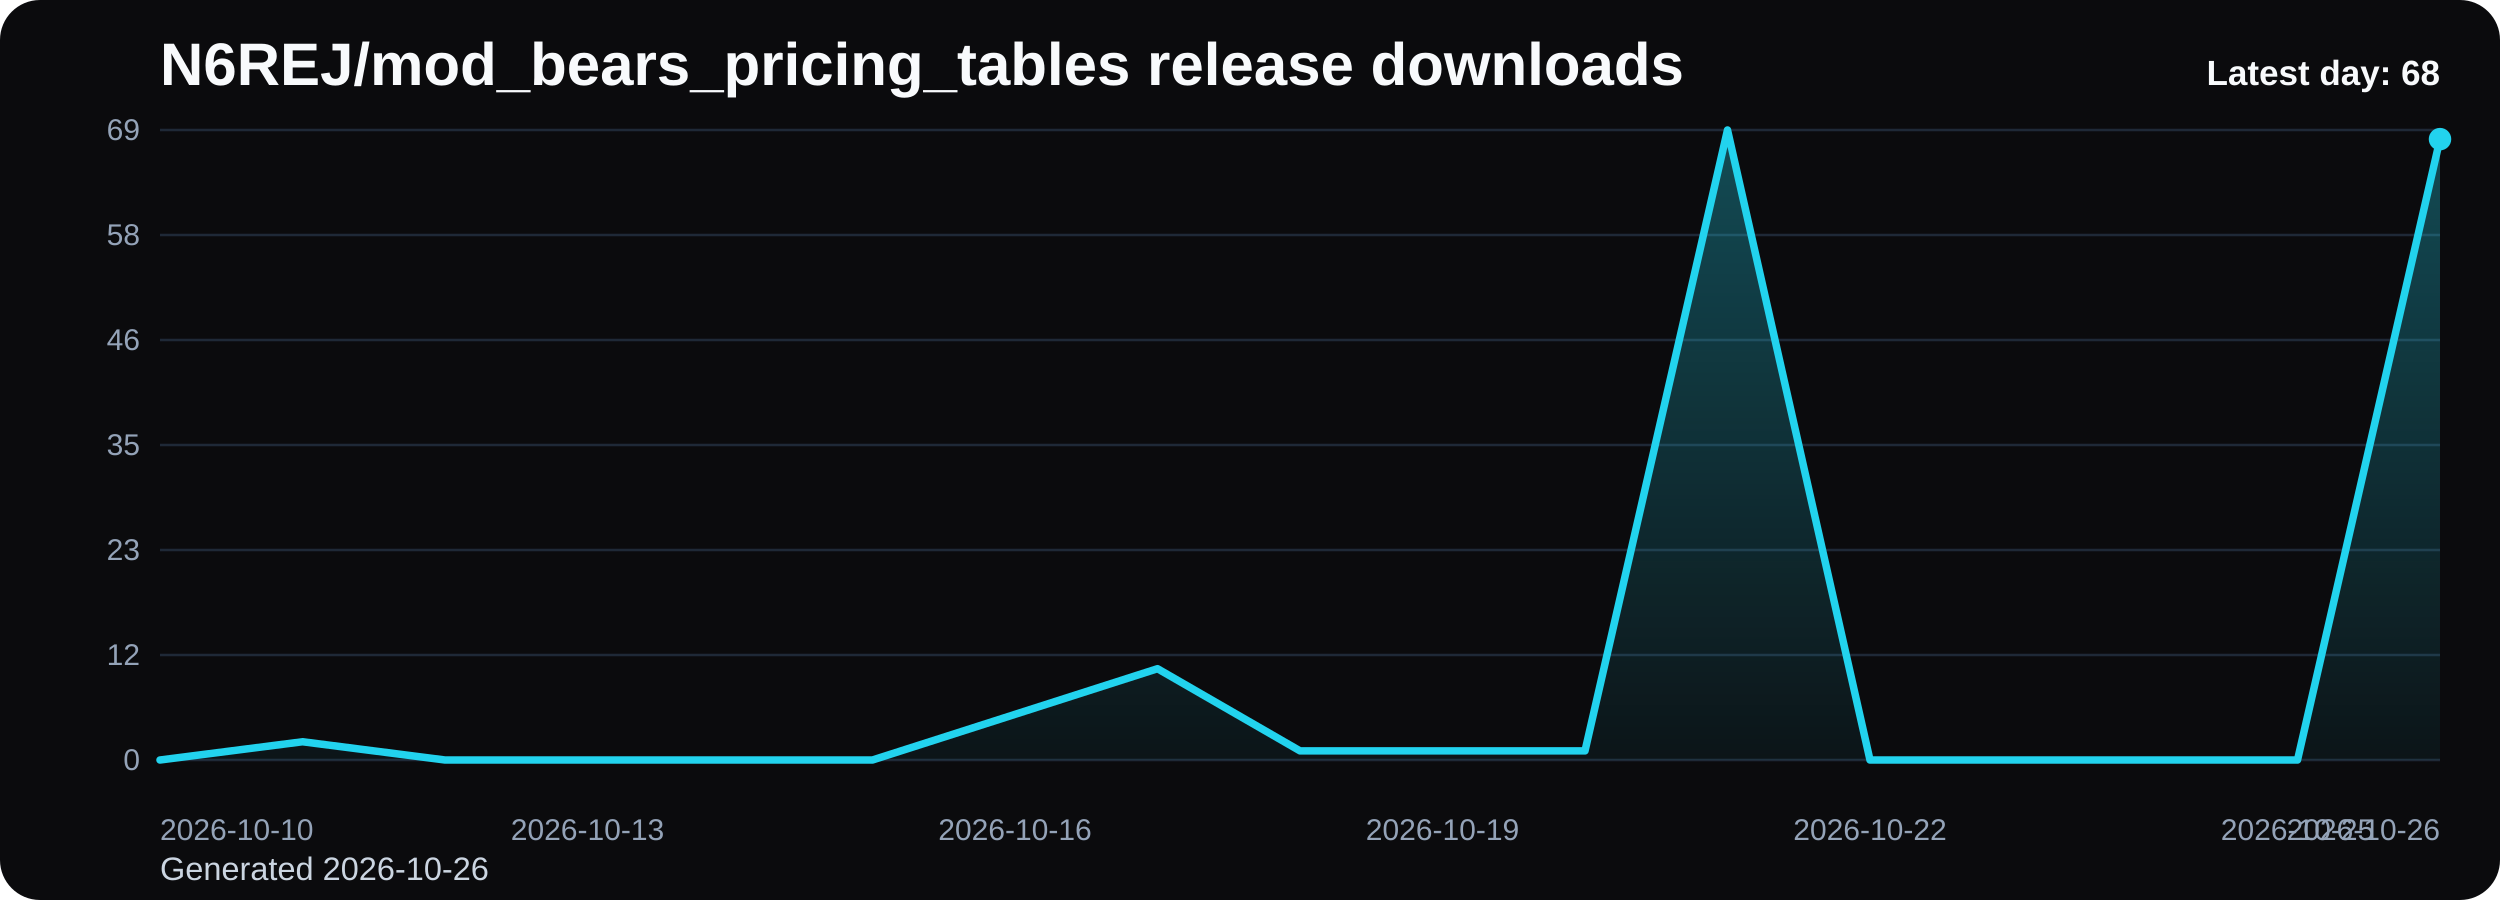
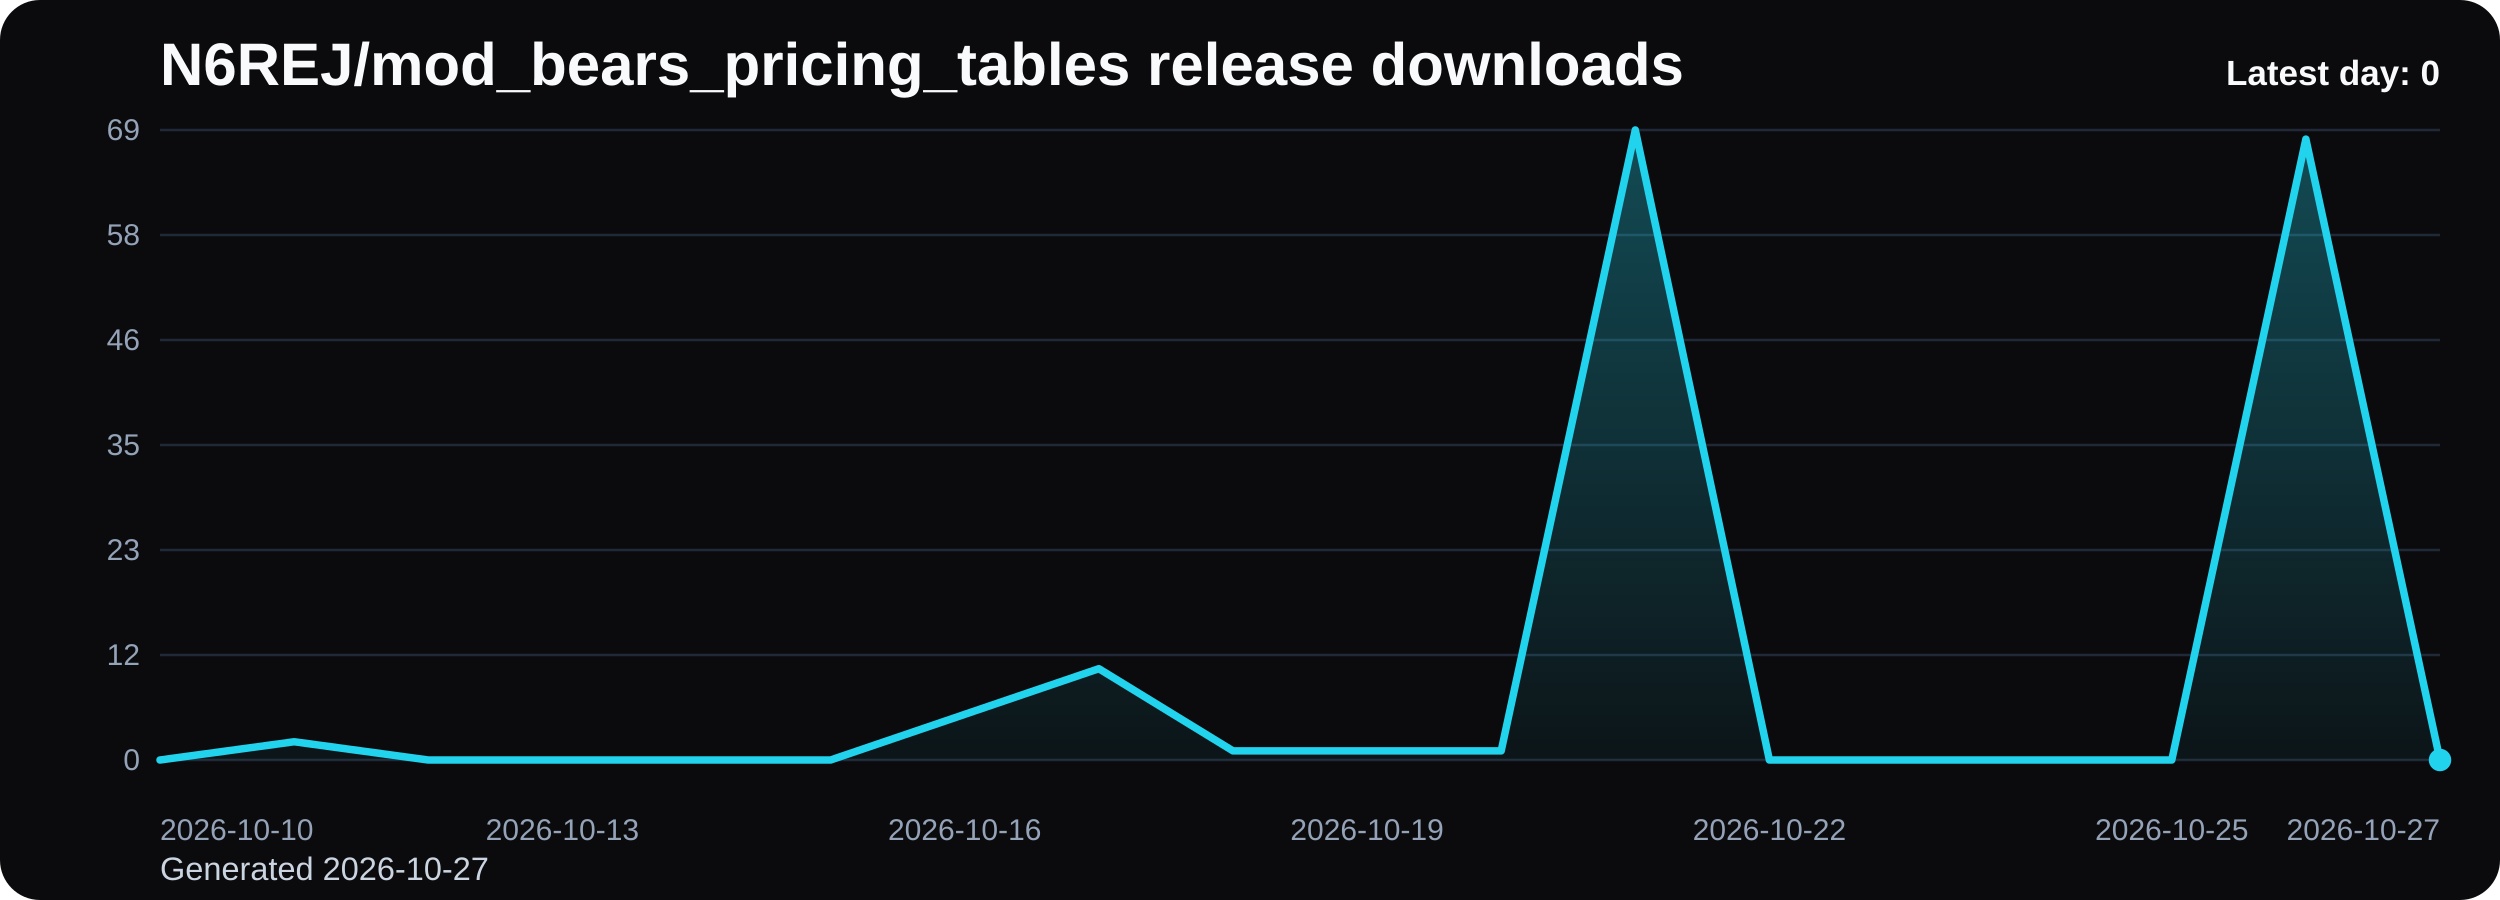
<svg xmlns="http://www.w3.org/2000/svg" viewBox="0 0 1000 360" role="img" aria-label="N6REJ/mod_bears_pricing_tables release downloads chart">
  <defs>
    <linearGradient id="fill-daily-black" x1="0" y1="0" x2="0" y2="1">
      <stop offset="0%" stop-color="#22d3ee" stop-opacity="0.32" />
      <stop offset="100%" stop-color="#22d3ee" stop-opacity="0.05" />
    </linearGradient>
    <style>
      .bg { fill: #0b0b0d; }
      .title { font: 700 24px Arial, sans-serif; fill: #f8fafc; }
      .sub { font: 400 13px Arial, sans-serif; fill: #cbd5e1; }
      .grid { stroke: #1f2937; stroke-width: 1; }
      .axis { font: 400 12px Arial, sans-serif; fill: #94a3b8; }
      .line { fill: none; stroke: #22d3ee; stroke-width: 3; stroke-linecap: round; stroke-linejoin: round; }
      .dot { fill: #22d3ee; }
      .value { font: 600 11px Arial, sans-serif; fill: #cbd5e1; }
      .latest { font: 700 14px Arial, sans-serif; fill: #f8fafc; }
    </style>
  </defs>
  <rect class="bg" x="0" y="0" width="1000" height="360" rx="16" />
  <text class="title" x="64" y="34">N6REJ/mod_bears_pricing_tables release downloads</text>
-   <text class="sub" x="64" y="352">Generated 2026-10-26</text>
+   <text class="sub" x="64" y="352">Generated 2026-10-27</text>
  <line x1="64" y1="52.00" x2="976" y2="52.00" class="grid" />
  <text x="56" y="56.00" text-anchor="end" class="axis">69</text>
  <line x1="64" y1="94.00" x2="976" y2="94.00" class="grid" />
  <text x="56" y="98.00" text-anchor="end" class="axis">58</text>
  <line x1="64" y1="136.00" x2="976" y2="136.00" class="grid" />
  <text x="56" y="140.00" text-anchor="end" class="axis">46</text>
  <line x1="64" y1="178.00" x2="976" y2="178.00" class="grid" />
  <text x="56" y="182.00" text-anchor="end" class="axis">35</text>
  <line x1="64" y1="220.00" x2="976" y2="220.00" class="grid" />
  <text x="56" y="224.00" text-anchor="end" class="axis">23</text>
  <line x1="64" y1="262.00" x2="976" y2="262.00" class="grid" />
  <text x="56" y="266.00" text-anchor="end" class="axis">12</text>
  <line x1="64" y1="304.00" x2="976" y2="304.00" class="grid" />
  <text x="56" y="308.00" text-anchor="end" class="axis">0</text>
-   <path d="M 64.00 304 L 64.00 304.00 L 121.00 296.70 L 178.00 304.00 L 235.00 304.00 L 292.00 304.00 L 349.00 304.00 L 406.00 285.74 L 463.00 267.48 L 520.00 300.35 L 577.00 300.35 L 634.00 300.35 L 691.00 52.00 L 748.00 304.00 L 805.00 304.00 L 862.00 304.00 L 919.00 304.00 L 976.00 55.65 L 976.00 304 Z" fill="url(#fill-daily-black)" />
-   <polyline class="line" points="64.00,304.00 121.00,296.70 178.00,304.00 235.00,304.00 292.00,304.00 349.00,304.00 406.00,285.74 463.00,267.48 520.00,300.35 577.00,300.35 634.00,300.35 691.00,52.00 748.00,304.00 805.00,304.00 862.00,304.00 919.00,304.00 976.00,55.65" />
-   <circle class="dot" cx="976.00" cy="55.65" r="4.5" />
+   <path d="M 64.00 304 L 64.00 304.00 L 117.65 296.70 L 171.29 304.00 L 224.94 304.00 L 278.59 304.00 L 332.24 304.00 L 385.88 285.74 L 439.53 267.48 L 493.18 300.35 L 546.82 300.35 L 600.47 300.35 L 654.12 52.00 L 707.76 304.00 L 761.41 304.00 L 815.06 304.00 L 868.71 304.00 L 922.35 55.65 L 976.00 304.00 L 976.00 304 Z" fill="url(#fill-daily-black)" />
+   <polyline class="line" points="64.00,304.00 117.65,296.70 171.29,304.00 224.94,304.00 278.59,304.00 332.24,304.00 385.88,285.74 439.53,267.48 493.18,300.35 546.82,300.35 600.47,300.35 654.12,52.00 707.76,304.00 761.41,304.00 815.06,304.00 868.71,304.00 922.35,55.65 976.00,304.00" />
+   <circle class="dot" cx="976.00" cy="304.00" r="4.5" />
  <text class="axis" x="64.00" y="336" text-anchor="start">2026-10-10</text>
-   <text class="axis" x="235.00" y="336" text-anchor="middle">2026-10-13</text>
-   <text class="axis" x="406.00" y="336" text-anchor="middle">2026-10-16</text>
-   <text class="axis" x="577.00" y="336" text-anchor="middle">2026-10-19</text>
-   <text class="axis" x="748.00" y="336" text-anchor="middle">2026-10-22</text>
-   <text class="axis" x="919.00" y="336" text-anchor="middle">2026-10-25</text>
-   <text class="axis" x="976.00" y="336" text-anchor="end">2026-10-26</text>
-   <text class="latest" x="976" y="34" text-anchor="end">Latest day: 68</text>
+   <text class="axis" x="224.94" y="336" text-anchor="middle">2026-10-13</text>
+   <text class="axis" x="385.88" y="336" text-anchor="middle">2026-10-16</text>
+   <text class="axis" x="546.82" y="336" text-anchor="middle">2026-10-19</text>
+   <text class="axis" x="707.76" y="336" text-anchor="middle">2026-10-22</text>
+   <text class="axis" x="868.71" y="336" text-anchor="middle">2026-10-25</text>
+   <text class="axis" x="976.00" y="336" text-anchor="end">2026-10-27</text>
+   <text class="latest" x="976" y="34" text-anchor="end">Latest day: 0</text>
</svg>
